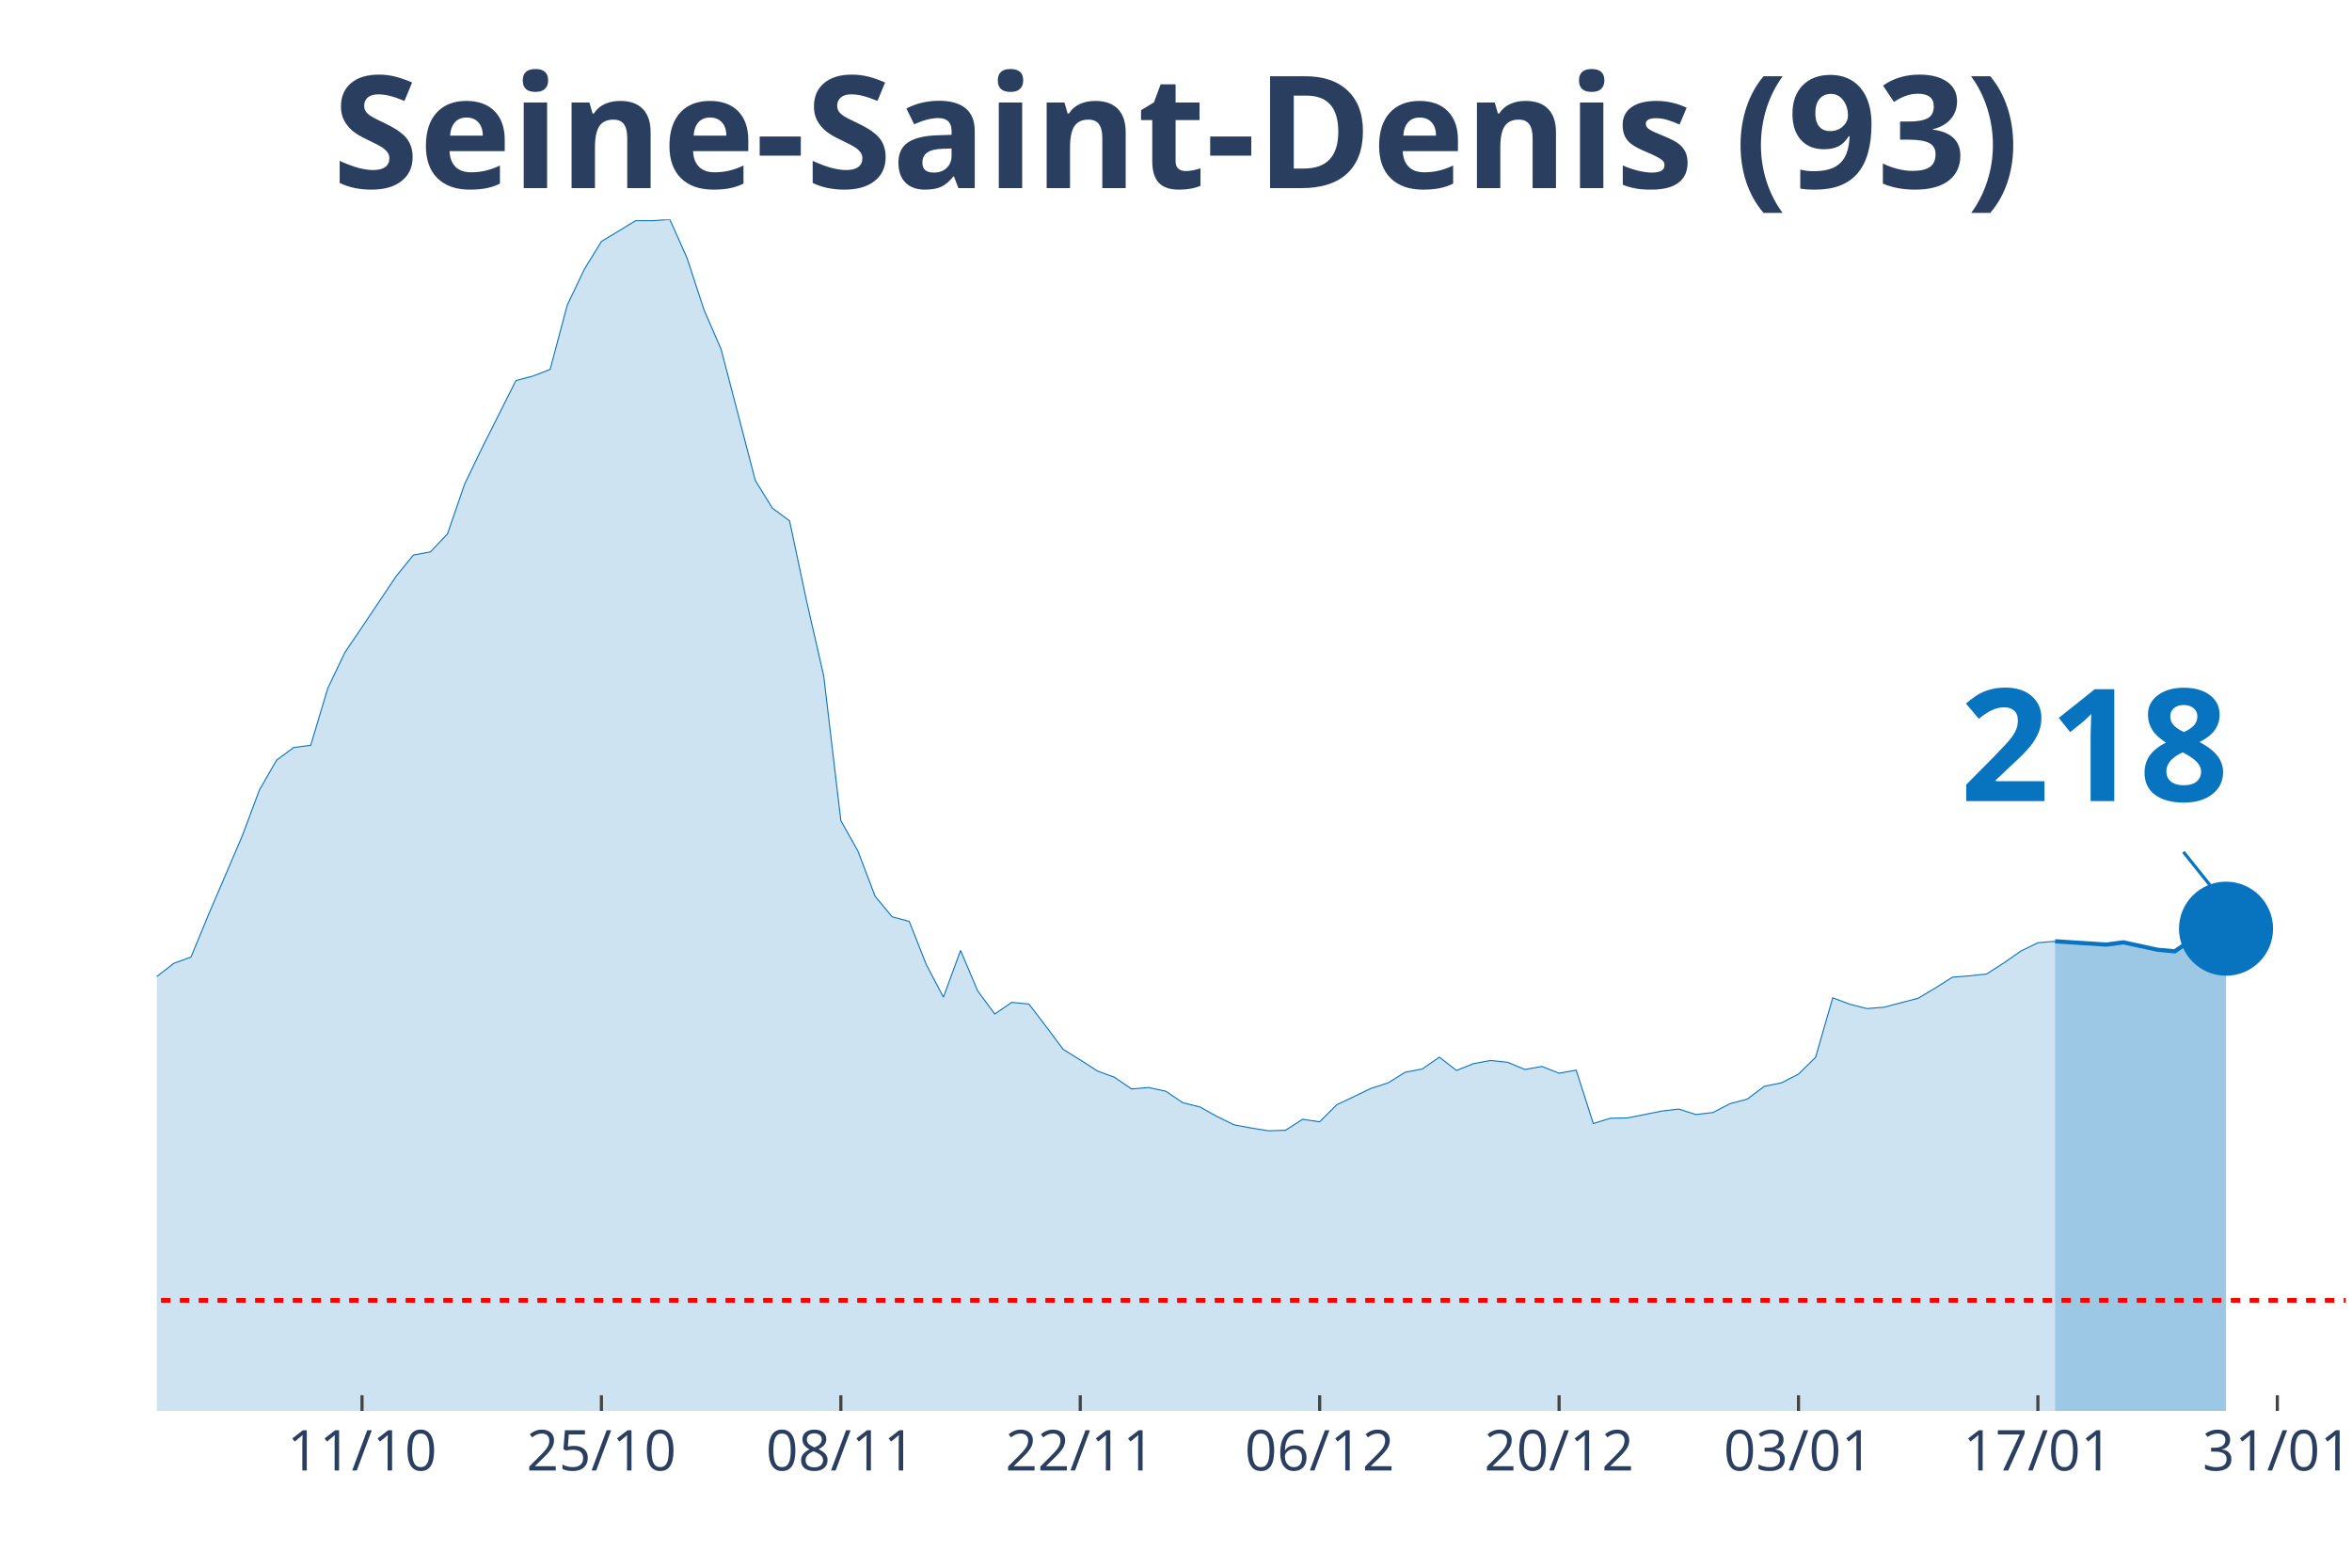
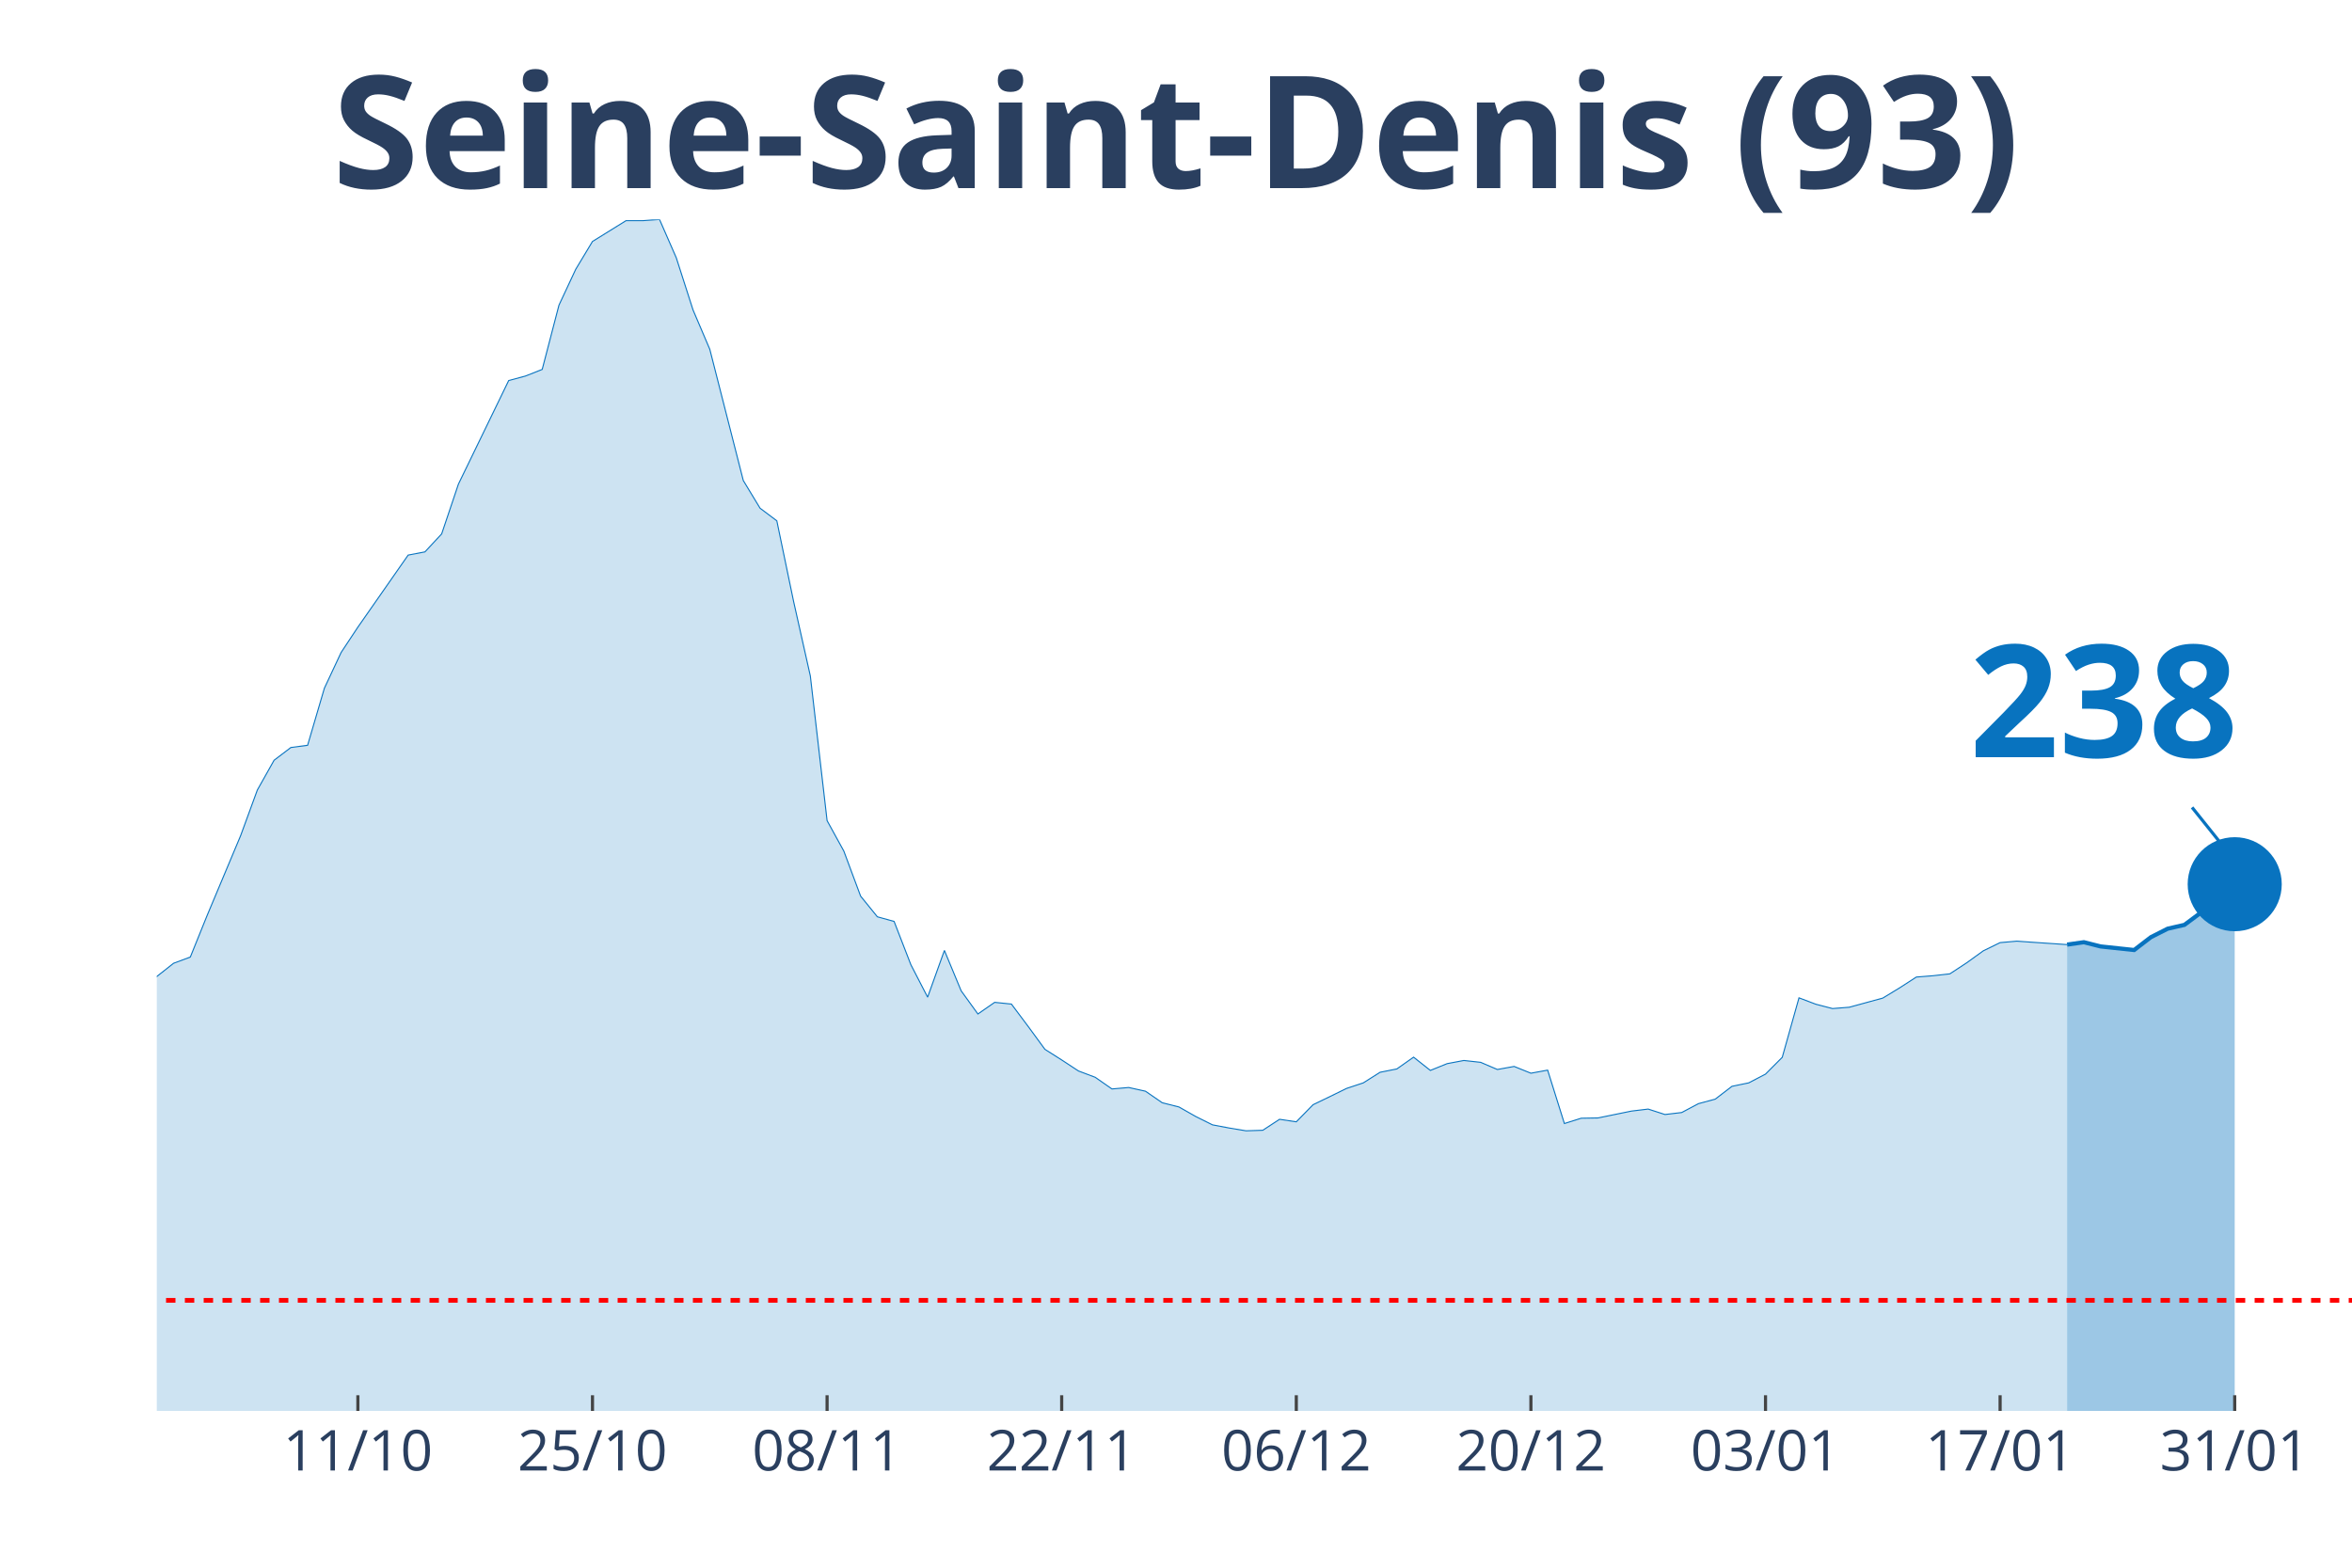
<svg xmlns="http://www.w3.org/2000/svg" class="main-svg" width="1125" height="750" style="" viewBox="0 0 750 500">
  <rect x="0" y="0" width="750" height="500" style="fill: rgb(0, 0, 0); fill-opacity: 0;" />
-   <defs id="defs-31645a">
+   <defs id="defs-407475">
    <g class="clips">
-       <clipPath id="clip31645axyplot" class="plotclip">
-         <rect width="698" height="380" />
+       <clipPath id="clip407475xyplot" class="plotclip">
+         <rect width="700" height="380" />
      </clipPath>
-       <clipPath class="axesclip" id="clip31645ax">
-         <rect x="50" y="0" width="698" height="500" />
+       <clipPath class="axesclip" id="clip407475x">
+         <rect x="50" y="0" width="700" height="500" />
      </clipPath>
-       <clipPath class="axesclip" id="clip31645ay">
+       <clipPath class="axesclip" id="clip407475y">
        <rect x="0" y="70" width="750" height="380" />
      </clipPath>
-       <clipPath class="axesclip" id="clip31645axy">
-         <rect x="50" y="70" width="698" height="380" />
+       <clipPath class="axesclip" id="clip407475xy">
+         <rect x="50" y="70" width="700" height="380" />
      </clipPath>
    </g>
    <g class="gradients" />
  </defs>
  <g class="bglayer">
-     <rect class="bg" x="50" y="70" width="698" height="380" style="fill: rgb(0, 0, 0); fill-opacity: 0; stroke-width: 0;" />
+     <rect class="bg" x="50" y="70" width="700" height="380" style="fill: rgb(0, 0, 0); fill-opacity: 0; stroke-width: 0;" />
  </g>
  <g class="layer-below">
    <g class="imagelayer" />
    <g class="shapelayer" />
  </g>
  <g class="cartesianlayer">
    <g class="subplot xy">
      <g class="layer-subplot">
        <g class="shapelayer" />
        <g class="imagelayer" />
      </g>
      <g class="gridlayer">
        <g class="x">
-           <path class="xgrid crisp" transform="translate(115.44,0)" d="M0,70v380" style="stroke: rgb(255, 255, 255); stroke-opacity: 1; stroke-width: 1px;" />
-           <path class="xgrid crisp" transform="translate(191.78,0)" d="M0,70v380" style="stroke: rgb(255, 255, 255); stroke-opacity: 1; stroke-width: 1px;" />
-           <path class="xgrid crisp" transform="translate(268.13,0)" d="M0,70v380" style="stroke: rgb(255, 255, 255); stroke-opacity: 1; stroke-width: 1px;" />
-           <path class="xgrid crisp" transform="translate(344.47,0)" d="M0,70v380" style="stroke: rgb(255, 255, 255); stroke-opacity: 1; stroke-width: 1px;" />
-           <path class="xgrid crisp" transform="translate(420.81,0)" d="M0,70v380" style="stroke: rgb(255, 255, 255); stroke-opacity: 1; stroke-width: 1px;" />
-           <path class="xgrid crisp" transform="translate(497.16,0)" d="M0,70v380" style="stroke: rgb(255, 255, 255); stroke-opacity: 1; stroke-width: 1px;" />
-           <path class="xgrid crisp" transform="translate(573.5,0)" d="M0,70v380" style="stroke: rgb(255, 255, 255); stroke-opacity: 1; stroke-width: 1px;" />
-           <path class="xgrid crisp" transform="translate(649.84,0)" d="M0,70v380" style="stroke: rgb(255, 255, 255); stroke-opacity: 1; stroke-width: 1px;" />
-           <path class="xgrid crisp" transform="translate(726.19,0)" d="M0,70v380" style="stroke: rgb(255, 255, 255); stroke-opacity: 1; stroke-width: 1px;" />
+           <path class="xgrid crisp" transform="translate(114.12,0)" d="M0,70v380" style="stroke: rgb(255, 255, 255); stroke-opacity: 1; stroke-width: 1px;" />
+           <path class="xgrid crisp" transform="translate(188.93,0)" d="M0,70v380" style="stroke: rgb(255, 255, 255); stroke-opacity: 1; stroke-width: 1px;" />
+           <path class="xgrid crisp" transform="translate(263.74,0)" d="M0,70v380" style="stroke: rgb(255, 255, 255); stroke-opacity: 1; stroke-width: 1px;" />
+           <path class="xgrid crisp" transform="translate(338.55,0)" d="M0,70v380" style="stroke: rgb(255, 255, 255); stroke-opacity: 1; stroke-width: 1px;" />
+           <path class="xgrid crisp" transform="translate(413.36,0)" d="M0,70v380" style="stroke: rgb(255, 255, 255); stroke-opacity: 1; stroke-width: 1px;" />
+           <path class="xgrid crisp" transform="translate(488.17,0)" d="M0,70v380" style="stroke: rgb(255, 255, 255); stroke-opacity: 1; stroke-width: 1px;" />
+           <path class="xgrid crisp" transform="translate(562.98,0)" d="M0,70v380" style="stroke: rgb(255, 255, 255); stroke-opacity: 1; stroke-width: 1px;" />
+           <path class="xgrid crisp" transform="translate(637.79,0)" d="M0,70v380" style="stroke: rgb(255, 255, 255); stroke-opacity: 1; stroke-width: 1px;" />
+           <path class="xgrid crisp" transform="translate(712.6,0)" d="M0,70v380" style="stroke: rgb(255, 255, 255); stroke-opacity: 1; stroke-width: 1px;" />
        </g>
        <g class="y" />
      </g>
      <g class="zerolinelayer" />
      <path class="xlines-below" />
      <path class="ylines-below" />
      <g class="overlines-below" />
      <g class="xaxislayer-below" />
      <g class="yaxislayer-below" />
      <g class="overaxes-below" />
-       <g class="plot" transform="translate(50, 70)" clip-path="url('#clip31645axyplot')">
+       <g class="plot" transform="translate(50, 70)" clip-path="url('#clip407475xyplot')">
        <g class="scatterlayer mlayer">
-           <g class="trace scatter tracee79f47" style="stroke-miterlimit: 2;">
+           <g class="trace scatter trace146c22" style="stroke-miterlimit: 2;">
            <g class="fills">
              <g>
-                 <path class="js-fill" d="M605.3,380L-741.62,380L-741.62,368.43L-698,374.09L-692.55,373.41L-523.5,374.17L-518.05,374.13L-370.81,367.41L-365.36,365.3L-316.28,358.2L-310.83,357.19L-239.94,336.15L-234.48,333.24L-212.67,323.78L-207.22,319.43L-185.41,307.89L-179.95,307.64L-158.14,299.15L-152.69,299.57L-141.78,297.67L-136.33,293.96L-114.52,274.1L-109.06,275.83L-103.61,276.26L-98.16,271.14L-70.89,253.74L-65.44,252.09L-59.98,251.04L-54.53,248.29L-38.17,245.88L-32.72,246.31L-21.81,249.56L-16.36,251.59L-10.91,251.67L-5.45,249.77L0,241.45L5.45,237.23L10.91,235.24L16.36,222.02L27.27,196.55L32.72,181.97L38.17,172.47L43.63,168.41L49.08,167.7L54.53,149.49L59.98,138.09L65.44,130.02L76.34,113.76L81.8,107.04L87.25,106.02L92.7,100.28L98.16,84.4L103.61,73.08L114.52,51.37L119.97,49.93L125.42,47.82L130.88,27.33L136.33,15.88L141.78,7.01L152.69,0.38L158.14,0.38L163.59,0L169.05,12.21L174.5,28.85L179.95,41.4L190.86,83.26L196.31,92.09L201.77,96.1L207.22,121.78L212.67,145.6L218.13,191.73L223.58,201.45L229.03,215.81L234.48,222.4L239.94,223.88L245.39,237.69L250.84,248.04L256.3,233.13L261.75,246.01L267.2,253.4L272.66,249.69L278.11,250.24L283.56,257.37L289.02,264.68L294.47,268.06L299.92,271.57L305.38,273.59L310.83,277.31L316.28,276.85L321.73,278.03L327.19,281.71L332.64,283.06L338.09,286.1L343.55,288.76L349,289.77L354.45,290.66L359.91,290.49L365.36,286.99L370.81,287.79L376.27,282.34L381.72,279.76L387.17,277.14L392.63,275.37L398.08,271.99L403.53,270.93L408.98,267.17L414.44,271.4L419.89,269.24L425.34,268.23L430.8,268.82L436.25,271.1L441.7,270.13L447.16,272.29L452.61,271.31L458.06,288.34L463.52,286.65L468.97,286.56L479.88,284.37L485.33,283.73L490.78,285.46L496.23,284.83L501.69,282L507.14,280.56L512.59,276.47L518.05,275.37L523.5,272.58L528.95,267.22L534.41,248.25L539.86,250.28L545.31,251.67L550.77,251.25L561.67,248.38L567.13,245.12L572.58,241.66L578.03,241.24L583.48,240.65L588.94,237.14L594.39,233.34L599.84,230.68L605.3,230.21" style="fill: rgb(8, 115, 191); fill-opacity: 0.2; stroke-width: 0;" />
+                 <path class="js-fill" d="M609.16,380L-726.72,380L-726.72,368.43L-683.97,374.09L-678.63,373.41L-512.98,374.17L-507.63,374.13L-363.36,367.41L-358.02,365.3L-320.61,359.13L-315.27,358.08L-288.55,354.95L-283.21,352.25L-267.18,345.53L-261.83,343.42L-251.15,343.5L-245.8,341.35L-224.43,330.66L-219.08,328.13L-213.74,327.92L-208.4,323.78L-187.02,308.57L-181.68,307.89L-170.99,304.85L-165.65,302.7L-144.27,298.22L-138.93,297.67L-122.9,284.83L-117.56,278.88L-112.21,274.1L-106.87,275.83L-101.53,276.26L-96.18,271.14L-69.47,253.74L-64.12,252.09L-58.78,251.04L-53.44,248.29L-37.4,245.88L-32.06,246.31L-21.37,249.56L-16.03,251.59L-10.69,251.67L-5.34,249.77L0,241.45L5.34,237.23L10.69,235.24L16.03,222.02L26.72,196.55L32.06,181.97L37.4,172.47L42.75,168.41L48.09,167.7L53.44,149.49L58.78,138.09L64.12,130.02L80.15,107.04L85.5,106.02L90.84,100.28L96.18,84.4L112.21,51.37L117.56,49.93L122.9,47.82L128.24,27.33L133.59,15.88L138.93,7.01L149.62,0.38L154.96,0.38L160.31,0L165.65,12.21L170.99,28.85L176.34,41.4L187.02,83.26L192.37,92.09L197.71,96.1L203.05,121.78L208.4,145.6L213.74,191.73L219.08,201.45L224.43,215.81L229.77,222.4L235.11,223.88L240.46,237.69L245.8,248.04L251.15,233.13L256.49,246.01L261.83,253.4L267.18,249.69L272.52,250.24L277.86,257.37L283.21,264.68L288.55,268.06L293.89,271.57L299.24,273.59L304.58,277.31L309.92,276.85L315.27,278.03L320.61,281.71L325.95,283.06L331.3,286.1L336.64,288.76L341.98,289.77L347.33,290.66L352.67,290.49L358.02,286.99L363.36,287.79L368.7,282.34L374.05,279.76L379.39,277.14L384.73,275.37L390.08,271.99L395.42,270.93L400.76,267.17L406.11,271.4L411.45,269.24L416.79,268.23L422.14,268.82L427.48,271.1L432.82,270.13L438.17,272.29L443.51,271.31L448.85,288.34L454.2,286.65L459.54,286.56L470.23,284.37L475.57,283.73L480.92,285.46L486.26,284.83L491.6,282L496.95,280.56L502.29,276.47L507.63,275.37L512.98,272.58L518.32,267.22L523.66,248.25L529.01,250.28L534.35,251.67L539.69,251.25L550.38,248.33L555.73,245.08L561.07,241.62L566.41,241.2L571.76,240.6L577.1,237.1L582.44,233.25L587.79,230.64L593.13,230.17L598.47,230.55L609.16,231.27" style="fill: rgb(8, 115, 191); fill-opacity: 0.2; stroke-width: 0;" />
              </g>
            </g>
            <g class="errorbars" />
            <g class="lines">
-               <path class="js-line" d="M-741.62,368.43L-698,374.09L-692.55,373.41L-523.5,374.17L-518.05,374.13L-370.81,367.41L-365.36,365.3L-316.28,358.2L-310.83,357.19L-239.94,336.15L-234.48,333.24L-212.67,323.78L-207.22,319.43L-185.41,307.89L-179.95,307.64L-158.14,299.15L-152.69,299.57L-141.78,297.67L-136.33,293.96L-114.52,274.1L-109.06,275.83L-103.61,276.26L-98.16,271.14L-70.89,253.74L-65.44,252.09L-59.98,251.04L-54.53,248.29L-38.17,245.88L-32.72,246.31L-21.81,249.56L-16.36,251.59L-10.91,251.67L-5.45,249.77L0,241.45L5.45,237.23L10.91,235.24L16.36,222.02L27.27,196.55L32.72,181.97L38.17,172.47L43.63,168.41L49.08,167.7L54.53,149.49L59.98,138.09L65.44,130.02L76.34,113.76L81.8,107.04L87.25,106.02L92.7,100.28L98.16,84.4L103.61,73.08L114.52,51.37L119.97,49.93L125.42,47.82L130.88,27.33L136.33,15.88L141.78,7.01L152.69,0.38L158.14,0.38L163.59,0L169.05,12.21L174.5,28.85L179.95,41.4L190.86,83.26L196.31,92.09L201.77,96.1L207.22,121.78L212.67,145.6L218.13,191.73L223.58,201.45L229.03,215.81L234.48,222.4L239.94,223.88L245.39,237.69L250.84,248.04L256.3,233.13L261.75,246.01L267.2,253.4L272.66,249.69L278.11,250.24L283.56,257.37L289.02,264.68L294.47,268.06L299.92,271.57L305.38,273.59L310.83,277.31L316.28,276.85L321.73,278.03L327.19,281.71L332.64,283.06L338.09,286.1L343.55,288.76L349,289.77L354.45,290.66L359.91,290.49L365.36,286.99L370.81,287.79L376.27,282.34L381.72,279.76L387.17,277.14L392.63,275.37L398.08,271.99L403.53,270.93L408.98,267.17L414.44,271.4L419.89,269.24L425.34,268.23L430.8,268.82L436.25,271.1L441.7,270.13L447.16,272.29L452.61,271.31L458.06,288.34L463.52,286.65L468.97,286.56L479.88,284.37L485.33,283.73L490.78,285.46L496.23,284.83L501.69,282L507.14,280.56L512.59,276.47L518.05,275.37L523.5,272.58L528.95,267.22L534.41,248.25L539.86,250.28L545.31,251.67L550.77,251.25L561.67,248.38L567.13,245.12L572.58,241.66L578.03,241.24L583.48,240.65L588.94,237.14L594.39,233.34L599.84,230.68L605.3,230.21" style="vector-effect: non-scaling-stroke; fill: none; stroke: rgb(8, 115, 191); stroke-opacity: 1; stroke-width: 0.5px; opacity: 1;" />
+               <path class="js-line" d="M-726.72,368.43L-683.97,374.09L-678.63,373.41L-512.98,374.17L-507.63,374.13L-363.36,367.41L-358.02,365.3L-320.61,359.13L-315.27,358.08L-288.55,354.95L-283.21,352.25L-267.18,345.53L-261.83,343.42L-251.15,343.5L-245.8,341.35L-224.43,330.66L-219.08,328.13L-213.74,327.92L-208.4,323.78L-187.02,308.57L-181.68,307.89L-170.99,304.85L-165.65,302.7L-144.27,298.22L-138.93,297.67L-122.9,284.83L-117.56,278.88L-112.21,274.1L-106.87,275.83L-101.53,276.26L-96.18,271.14L-69.47,253.74L-64.12,252.09L-58.78,251.04L-53.44,248.29L-37.4,245.88L-32.06,246.31L-21.37,249.56L-16.03,251.59L-10.69,251.67L-5.34,249.77L0,241.45L5.34,237.23L10.69,235.24L16.03,222.02L26.72,196.55L32.06,181.97L37.4,172.47L42.75,168.41L48.09,167.7L53.44,149.49L58.78,138.09L64.12,130.02L80.15,107.04L85.5,106.02L90.84,100.28L96.18,84.4L112.21,51.37L117.56,49.93L122.9,47.82L128.24,27.33L133.59,15.88L138.93,7.01L149.62,0.38L154.96,0.38L160.31,0L165.65,12.21L170.99,28.85L176.34,41.4L187.02,83.26L192.37,92.09L197.71,96.1L203.05,121.78L208.4,145.6L213.74,191.73L219.08,201.45L224.43,215.81L229.77,222.4L235.11,223.88L240.46,237.69L245.8,248.04L251.15,233.13L256.49,246.01L261.83,253.4L267.18,249.69L272.52,250.24L277.86,257.37L283.21,264.68L288.55,268.06L293.89,271.57L299.24,273.59L304.58,277.31L309.92,276.85L315.27,278.03L320.61,281.71L325.95,283.06L331.3,286.1L336.64,288.76L341.98,289.77L347.33,290.66L352.67,290.49L358.02,286.99L363.36,287.79L368.7,282.34L374.05,279.76L379.39,277.14L384.73,275.37L390.08,271.99L395.42,270.93L400.76,267.17L406.11,271.4L411.45,269.24L416.79,268.23L422.14,268.82L427.48,271.1L432.82,270.13L438.17,272.29L443.51,271.31L448.85,288.34L454.2,286.65L459.54,286.56L470.23,284.37L475.57,283.73L480.92,285.46L486.26,284.83L491.6,282L496.95,280.56L502.29,276.47L507.63,275.37L512.98,272.58L518.32,267.22L523.66,248.25L529.01,250.28L534.35,251.67L539.69,251.25L550.38,248.33L555.73,245.08L561.07,241.62L566.41,241.2L571.76,240.6L577.1,237.1L582.44,233.25L587.79,230.64L593.13,230.17L598.47,230.55L609.16,231.27" style="vector-effect: non-scaling-stroke; fill: none; stroke: rgb(8, 115, 191); stroke-opacity: 1; stroke-width: 0.5px; opacity: 1;" />
            </g>
            <g class="points" />
            <g class="text" />
          </g>
-           <g class="trace scatter tracef960e6" style="stroke-miterlimit: 2;">
+           <g class="trace scatter tracedb8268" style="stroke-miterlimit: 2;">
            <g class="fills">
              <g>
-                 <path class="js-fill" d="M659.83,380L605.3,380L605.3,230.21L621.66,231.27L627.11,230.55L638.02,232.92L643.47,233.42L648.92,229.71L654.38,227.21L659.83,226.2" style="fill: rgb(8, 115, 191); fill-opacity: 0.4; stroke-width: 0;" />
+                 <path class="js-fill" d="M662.6,380L609.16,380L609.16,231.27L614.5,230.51L619.85,231.86L630.53,233L635.88,228.9L641.22,226.2L646.56,224.98L651.91,221L657.25,214.54L662.6,212.01" style="fill: rgb(8, 115, 191); fill-opacity: 0.4; stroke-width: 0;" />
              </g>
            </g>
            <g class="errorbars" />
            <g class="lines">
-               <path class="js-line" d="M605.3,230.21L621.66,231.27L627.11,230.55L638.02,232.92L643.47,233.42L648.92,229.71L654.38,227.21L659.83,226.2" style="vector-effect: non-scaling-stroke; fill: none; stroke: rgb(8, 115, 191); stroke-opacity: 1; stroke-width: 2px; opacity: 1;" />
+               <path class="js-line" d="M609.16,231.27L614.5,230.51L619.85,231.86L630.53,233L635.88,228.9L641.22,226.2L646.56,224.98L651.91,221L657.25,214.54L662.6,212.01" style="vector-effect: non-scaling-stroke; fill: none; stroke: rgb(8, 115, 191); stroke-opacity: 1; stroke-width: 2px; opacity: 1;" />
            </g>
            <g class="points" />
            <g class="text" />
          </g>
-           <g class="trace scatter tracea0e220" style="stroke-miterlimit: 2; opacity: 1;">
+           <g class="trace scatter trace7b98b1" style="stroke-miterlimit: 2; opacity: 1;">
            <g class="fills" />
            <g class="errorbars" />
            <g class="lines" />
            <g class="points">
-               <path class="point" transform="translate(659.83,226.2)" d="M15,0A15,15 0 1,1 0,-15A15,15 0 0,1 15,0Z" style="opacity: 1; stroke-width: 0px; fill: rgb(8, 115, 191); fill-opacity: 1;" />
+               <path class="point" transform="translate(662.6,212.01)" d="M15,0A15,15 0 1,1 0,-15A15,15 0 0,1 15,0Z" style="opacity: 1; stroke-width: 0px; fill: rgb(8, 115, 191); fill-opacity: 1;" />
            </g>
            <g class="text" />
          </g>
        </g>
      </g>
      <g class="overplot" />
      <path class="xlines-above crisp" style="fill: none; stroke-width: 1px; stroke: rgb(0, 0, 0); stroke-opacity: 0;" d="" />
      <path class="ylines-above crisp" style="fill: none;" d="M0,0" />
      <g class="overlines-above" />
      <g class="xaxislayer-above">
-         <path class="xtick ticks crisp" d="M0,450v-5" transform="translate(115.44,0)" style="stroke: rgb(68, 68, 68); stroke-opacity: 1; stroke-width: 1px;" />
-         <path class="xtick ticks crisp" d="M0,450v-5" transform="translate(191.78,0)" style="stroke: rgb(68, 68, 68); stroke-opacity: 1; stroke-width: 1px;" />
-         <path class="xtick ticks crisp" d="M0,450v-5" transform="translate(268.13,0)" style="stroke: rgb(68, 68, 68); stroke-opacity: 1; stroke-width: 1px;" />
-         <path class="xtick ticks crisp" d="M0,450v-5" transform="translate(344.47,0)" style="stroke: rgb(68, 68, 68); stroke-opacity: 1; stroke-width: 1px;" />
-         <path class="xtick ticks crisp" d="M0,450v-5" transform="translate(420.81,0)" style="stroke: rgb(68, 68, 68); stroke-opacity: 1; stroke-width: 1px;" />
-         <path class="xtick ticks crisp" d="M0,450v-5" transform="translate(497.16,0)" style="stroke: rgb(68, 68, 68); stroke-opacity: 1; stroke-width: 1px;" />
-         <path class="xtick ticks crisp" d="M0,450v-5" transform="translate(573.5,0)" style="stroke: rgb(68, 68, 68); stroke-opacity: 1; stroke-width: 1px;" />
-         <path class="xtick ticks crisp" d="M0,450v-5" transform="translate(649.84,0)" style="stroke: rgb(68, 68, 68); stroke-opacity: 1; stroke-width: 1px;" />
-         <path class="xtick ticks crisp" d="M0,450v-5" transform="translate(726.19,0)" style="stroke: rgb(68, 68, 68); stroke-opacity: 1; stroke-width: 1px;" />
+         <path class="xtick ticks crisp" d="M0,450v-5" transform="translate(114.12,0)" style="stroke: rgb(68, 68, 68); stroke-opacity: 1; stroke-width: 1px;" />
+         <path class="xtick ticks crisp" d="M0,450v-5" transform="translate(188.93,0)" style="stroke: rgb(68, 68, 68); stroke-opacity: 1; stroke-width: 1px;" />
+         <path class="xtick ticks crisp" d="M0,450v-5" transform="translate(263.74,0)" style="stroke: rgb(68, 68, 68); stroke-opacity: 1; stroke-width: 1px;" />
+         <path class="xtick ticks crisp" d="M0,450v-5" transform="translate(338.55,0)" style="stroke: rgb(68, 68, 68); stroke-opacity: 1; stroke-width: 1px;" />
+         <path class="xtick ticks crisp" d="M0,450v-5" transform="translate(413.36,0)" style="stroke: rgb(68, 68, 68); stroke-opacity: 1; stroke-width: 1px;" />
+         <path class="xtick ticks crisp" d="M0,450v-5" transform="translate(488.17,0)" style="stroke: rgb(68, 68, 68); stroke-opacity: 1; stroke-width: 1px;" />
+         <path class="xtick ticks crisp" d="M0,450v-5" transform="translate(562.98,0)" style="stroke: rgb(68, 68, 68); stroke-opacity: 1; stroke-width: 1px;" />
+         <path class="xtick ticks crisp" d="M0,450v-5" transform="translate(637.79,0)" style="stroke: rgb(68, 68, 68); stroke-opacity: 1; stroke-width: 1px;" />
+         <path class="xtick ticks crisp" d="M0,450v-5" transform="translate(712.6,0)" style="stroke: rgb(68, 68, 68); stroke-opacity: 1; stroke-width: 1px;" />
        <g class="xtick">
-           <text text-anchor="middle" x="0" y="469" transform="translate(115.44,0)" style="font-family: 'Open Sans', verdana, arial, sans-serif; font-size: 18px; fill: rgb(42, 63, 95); fill-opacity: 1; white-space: pre;">11/10</text>
+           <text text-anchor="middle" x="0" y="469" transform="translate(114.12,0)" style="font-family: 'Open Sans', verdana, arial, sans-serif; font-size: 18px; fill: rgb(42, 63, 95); fill-opacity: 1; white-space: pre;">11/10</text>
        </g>
        <g class="xtick">
-           <text text-anchor="middle" x="0" y="469" transform="translate(191.78,0)" style="font-family: 'Open Sans', verdana, arial, sans-serif; font-size: 18px; fill: rgb(42, 63, 95); fill-opacity: 1; white-space: pre;">25/10</text>
+           <text text-anchor="middle" x="0" y="469" transform="translate(188.93,0)" style="font-family: 'Open Sans', verdana, arial, sans-serif; font-size: 18px; fill: rgb(42, 63, 95); fill-opacity: 1; white-space: pre;">25/10</text>
        </g>
        <g class="xtick">
-           <text text-anchor="middle" x="0" y="469" transform="translate(268.13,0)" style="font-family: 'Open Sans', verdana, arial, sans-serif; font-size: 18px; fill: rgb(42, 63, 95); fill-opacity: 1; white-space: pre;">08/11</text>
+           <text text-anchor="middle" x="0" y="469" transform="translate(263.74,0)" style="font-family: 'Open Sans', verdana, arial, sans-serif; font-size: 18px; fill: rgb(42, 63, 95); fill-opacity: 1; white-space: pre;">08/11</text>
        </g>
        <g class="xtick">
-           <text text-anchor="middle" x="0" y="469" transform="translate(344.47,0)" style="font-family: 'Open Sans', verdana, arial, sans-serif; font-size: 18px; fill: rgb(42, 63, 95); fill-opacity: 1; white-space: pre;">22/11</text>
+           <text text-anchor="middle" x="0" y="469" transform="translate(338.55,0)" style="font-family: 'Open Sans', verdana, arial, sans-serif; font-size: 18px; fill: rgb(42, 63, 95); fill-opacity: 1; white-space: pre;">22/11</text>
        </g>
        <g class="xtick">
-           <text text-anchor="middle" x="0" y="469" transform="translate(420.81,0)" style="font-family: 'Open Sans', verdana, arial, sans-serif; font-size: 18px; fill: rgb(42, 63, 95); fill-opacity: 1; white-space: pre;">06/12</text>
+           <text text-anchor="middle" x="0" y="469" transform="translate(413.36,0)" style="font-family: 'Open Sans', verdana, arial, sans-serif; font-size: 18px; fill: rgb(42, 63, 95); fill-opacity: 1; white-space: pre;">06/12</text>
        </g>
        <g class="xtick">
-           <text text-anchor="middle" x="0" y="469" transform="translate(497.16,0)" style="font-family: 'Open Sans', verdana, arial, sans-serif; font-size: 18px; fill: rgb(42, 63, 95); fill-opacity: 1; white-space: pre;">20/12</text>
+           <text text-anchor="middle" x="0" y="469" transform="translate(488.17,0)" style="font-family: 'Open Sans', verdana, arial, sans-serif; font-size: 18px; fill: rgb(42, 63, 95); fill-opacity: 1; white-space: pre;">20/12</text>
        </g>
        <g class="xtick">
-           <text text-anchor="middle" x="0" y="469" transform="translate(573.5,0)" style="font-family: 'Open Sans', verdana, arial, sans-serif; font-size: 18px; fill: rgb(42, 63, 95); fill-opacity: 1; white-space: pre;">03/01</text>
+           <text text-anchor="middle" x="0" y="469" transform="translate(562.98,0)" style="font-family: 'Open Sans', verdana, arial, sans-serif; font-size: 18px; fill: rgb(42, 63, 95); fill-opacity: 1; white-space: pre;">03/01</text>
        </g>
        <g class="xtick">
-           <text text-anchor="middle" x="0" y="469" transform="translate(649.84,0)" style="font-family: 'Open Sans', verdana, arial, sans-serif; font-size: 18px; fill: rgb(42, 63, 95); fill-opacity: 1; white-space: pre;">17/01</text>
+           <text text-anchor="middle" x="0" y="469" transform="translate(637.79,0)" style="font-family: 'Open Sans', verdana, arial, sans-serif; font-size: 18px; fill: rgb(42, 63, 95); fill-opacity: 1; white-space: pre;">17/01</text>
        </g>
        <g class="xtick">
-           <text text-anchor="middle" x="0" y="469" transform="translate(726.19,0)" style="font-family: 'Open Sans', verdana, arial, sans-serif; font-size: 18px; fill: rgb(42, 63, 95); fill-opacity: 1; white-space: pre;">31/01</text>
+           <text text-anchor="middle" x="0" y="469" transform="translate(712.6,0)" style="font-family: 'Open Sans', verdana, arial, sans-serif; font-size: 18px; fill: rgb(42, 63, 95); fill-opacity: 1; white-space: pre;">31/01</text>
        </g>
      </g>
      <g class="yaxislayer-above" />
      <g class="overaxes-above" />
    </g>
  </g>
  <g class="polarlayer" />
  <g class="ternarylayer" />
  <g class="geolayer" />
  <g class="funnelarealayer" />
  <g class="pielayer" />
  <g class="treemaplayer" />
  <g class="sunburstlayer" />
  <g class="glimages" />
-   <defs id="topdefs-31645a">
+   <defs id="topdefs-407475">
    <g class="clips" />
  </defs>
  <g class="layer-above">
    <g class="imagelayer" />
    <g class="shapelayer">
-       <path data-index="0" fill-rule="evenodd" d="M-3014.66,414.73L971.58,414.73" clip-path="url('#clip31645axy')" style="opacity: 1; stroke: rgb(255, 0, 0); stroke-opacity: 1; fill: rgb(0, 0, 0); fill-opacity: 0; stroke-dasharray: 3px, 3px; stroke-width: 1.5px;" />
+       <path data-index="0" fill-rule="evenodd" d="M-2953.05,414.73L953.05,414.73" clip-path="url('#clip407475xy')" style="opacity: 1; stroke: rgb(255, 0, 0); stroke-opacity: 1; fill: rgb(0, 0, 0); fill-opacity: 0; stroke-dasharray: 3px, 3px; stroke-width: 1.5px;" />
    </g>
  </g>
  <g class="infolayer">
    <g class="g-gtitle">
      <text class="gtitle" x="375" y="25" text-anchor="middle" dy="0.7em" style="font-family: 'Open Sans', verdana, arial, sans-serif; font-size: 50px; fill: rgb(42, 63, 95); opacity: 1; font-weight: normal; white-space: pre;">
        <tspan style="font-weight:bold">Seine-Saint-Denis (93)</tspan>
      </text>
    </g>
    <g class="g-xtitle" />
    <g class="annotation" data-index="0" style="opacity: 1;">
-       <g class="annotation-text-g" transform="rotate(0,667.83,236.2)">
-         <g class="cursor-pointer" transform="translate(610, 200)">
+       <g class="annotation-text-g" transform="rotate(0,670.6,222.01)">
+         <g class="cursor-pointer" transform="translate(613, 186)">
          <rect class="bg" x="0.5" y="0.5" width="115" height="71" style="stroke-width: 1px; stroke: rgb(0, 0, 0); stroke-opacity: 0; fill: rgb(255, 255, 255); fill-opacity: 0.6;" />
          <text class="annotation-text" text-anchor="middle" x="57.812" y="55.5" style="font-family: 'Open Sans', verdana, arial, sans-serif; font-size: 50px; fill: rgb(8, 115, 191); fill-opacity: 1; white-space: pre;">
-             <tspan style="font-weight:bold">218 </tspan>
+             <tspan style="font-weight:bold">238 </tspan>
          </text>
        </g>
      </g>
      <g class="annotation-arrow-g" style="opacity: 1;">
-         <path d="M696.23,271.7L707.83,286.2" style="stroke-width: 1px; stroke: rgb(8, 115, 191); stroke-opacity: 1; stroke-dasharray: 0px, 0px, 18.569px, 18.569px;" />
+         <path d="M699,257.51L710.6,272.01" style="stroke-width: 1px; stroke: rgb(8, 115, 191); stroke-opacity: 1; stroke-dasharray: 0px, 0px, 18.569px, 18.569px;" />
      </g>
    </g>
  </g>
</svg>
